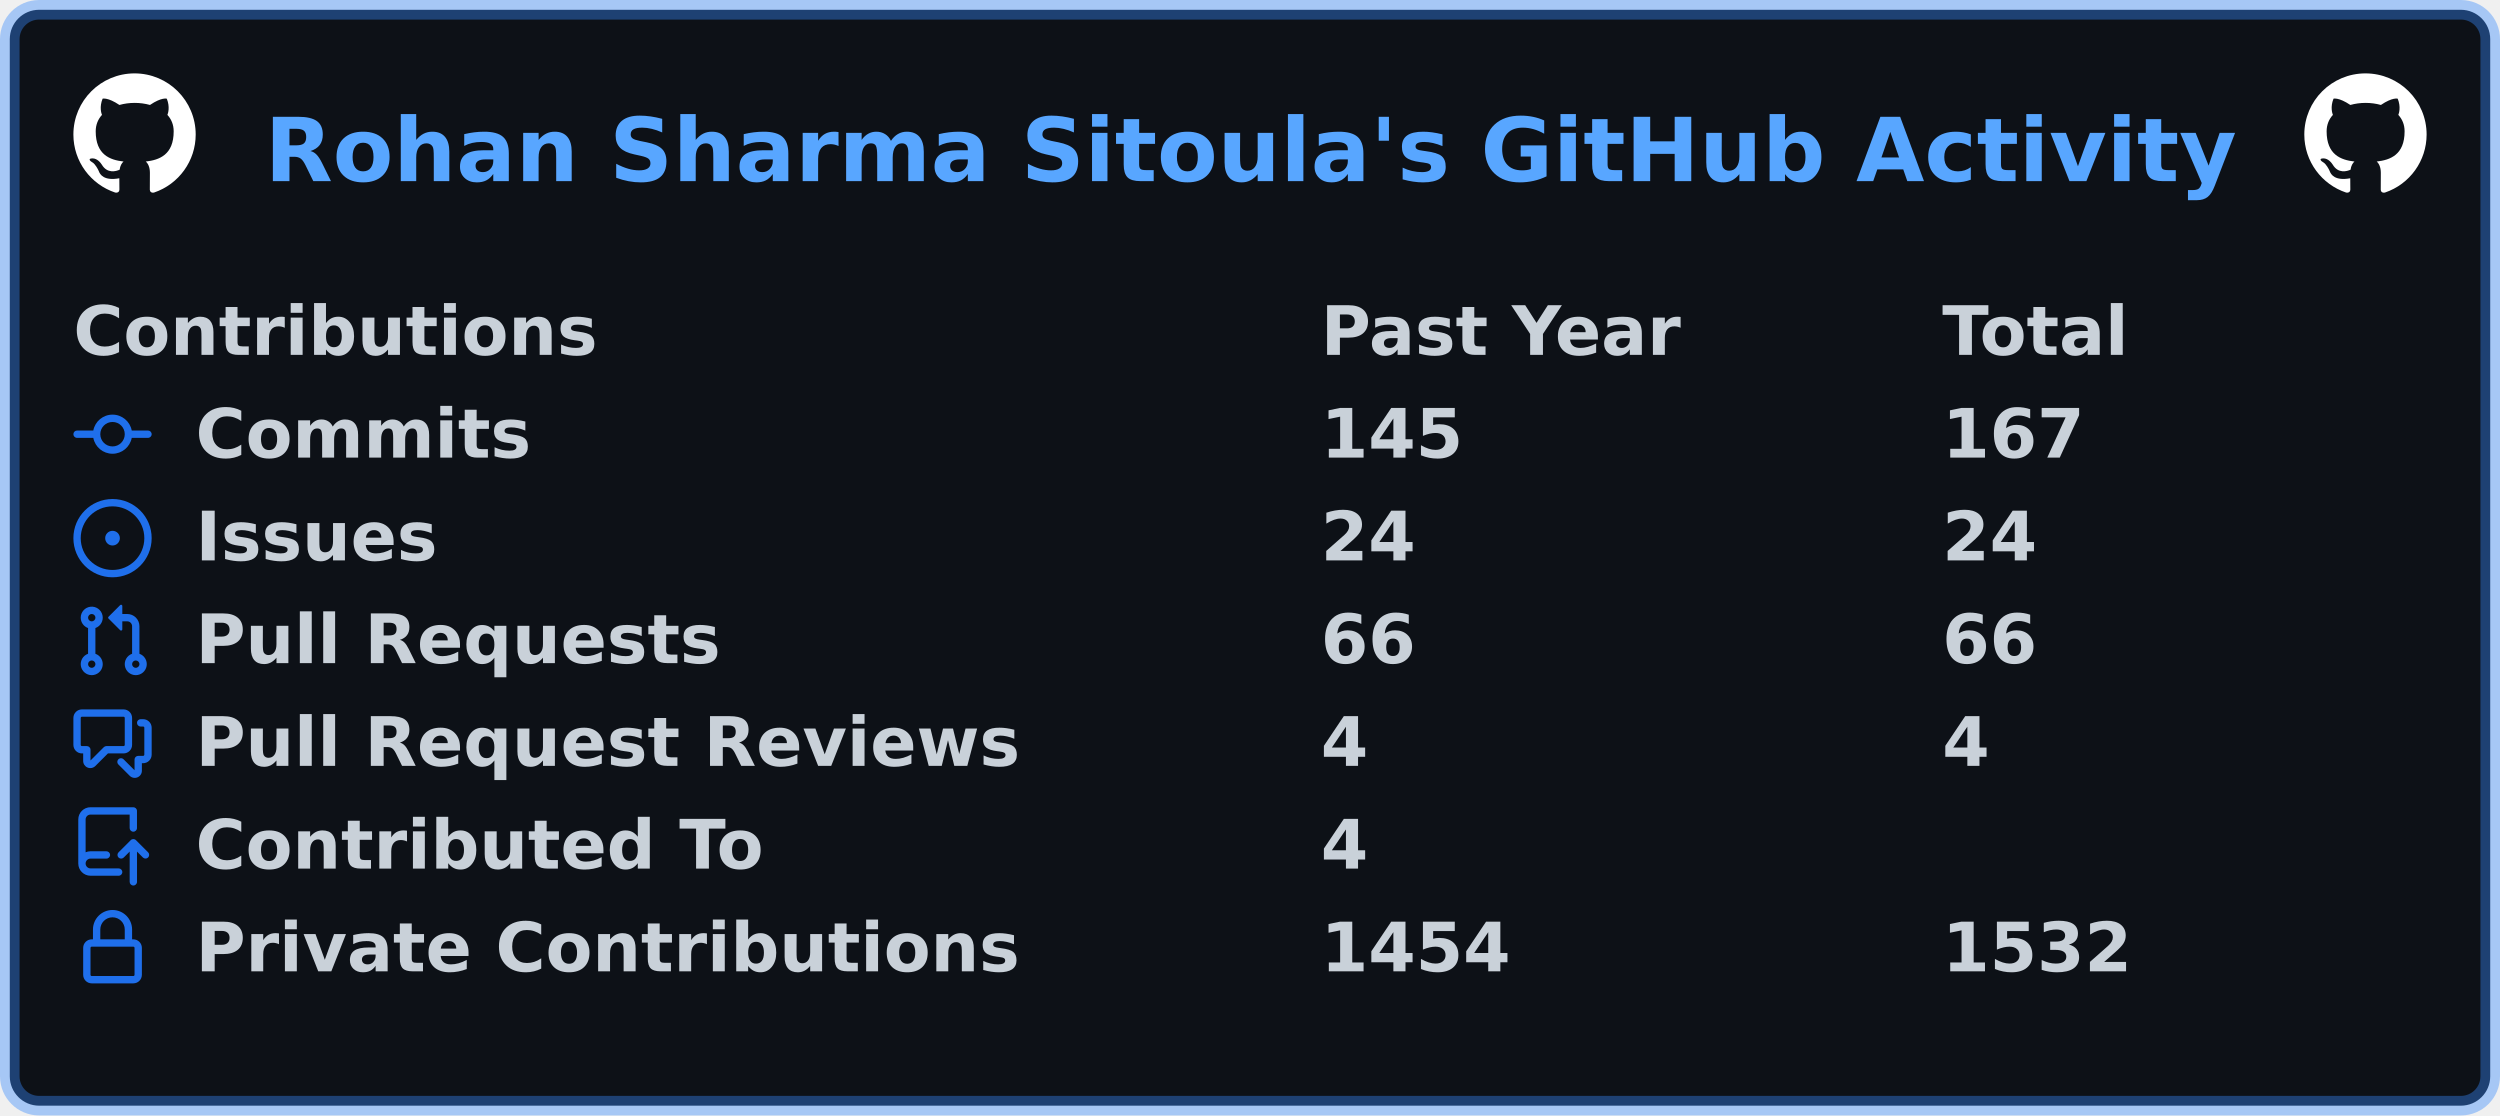
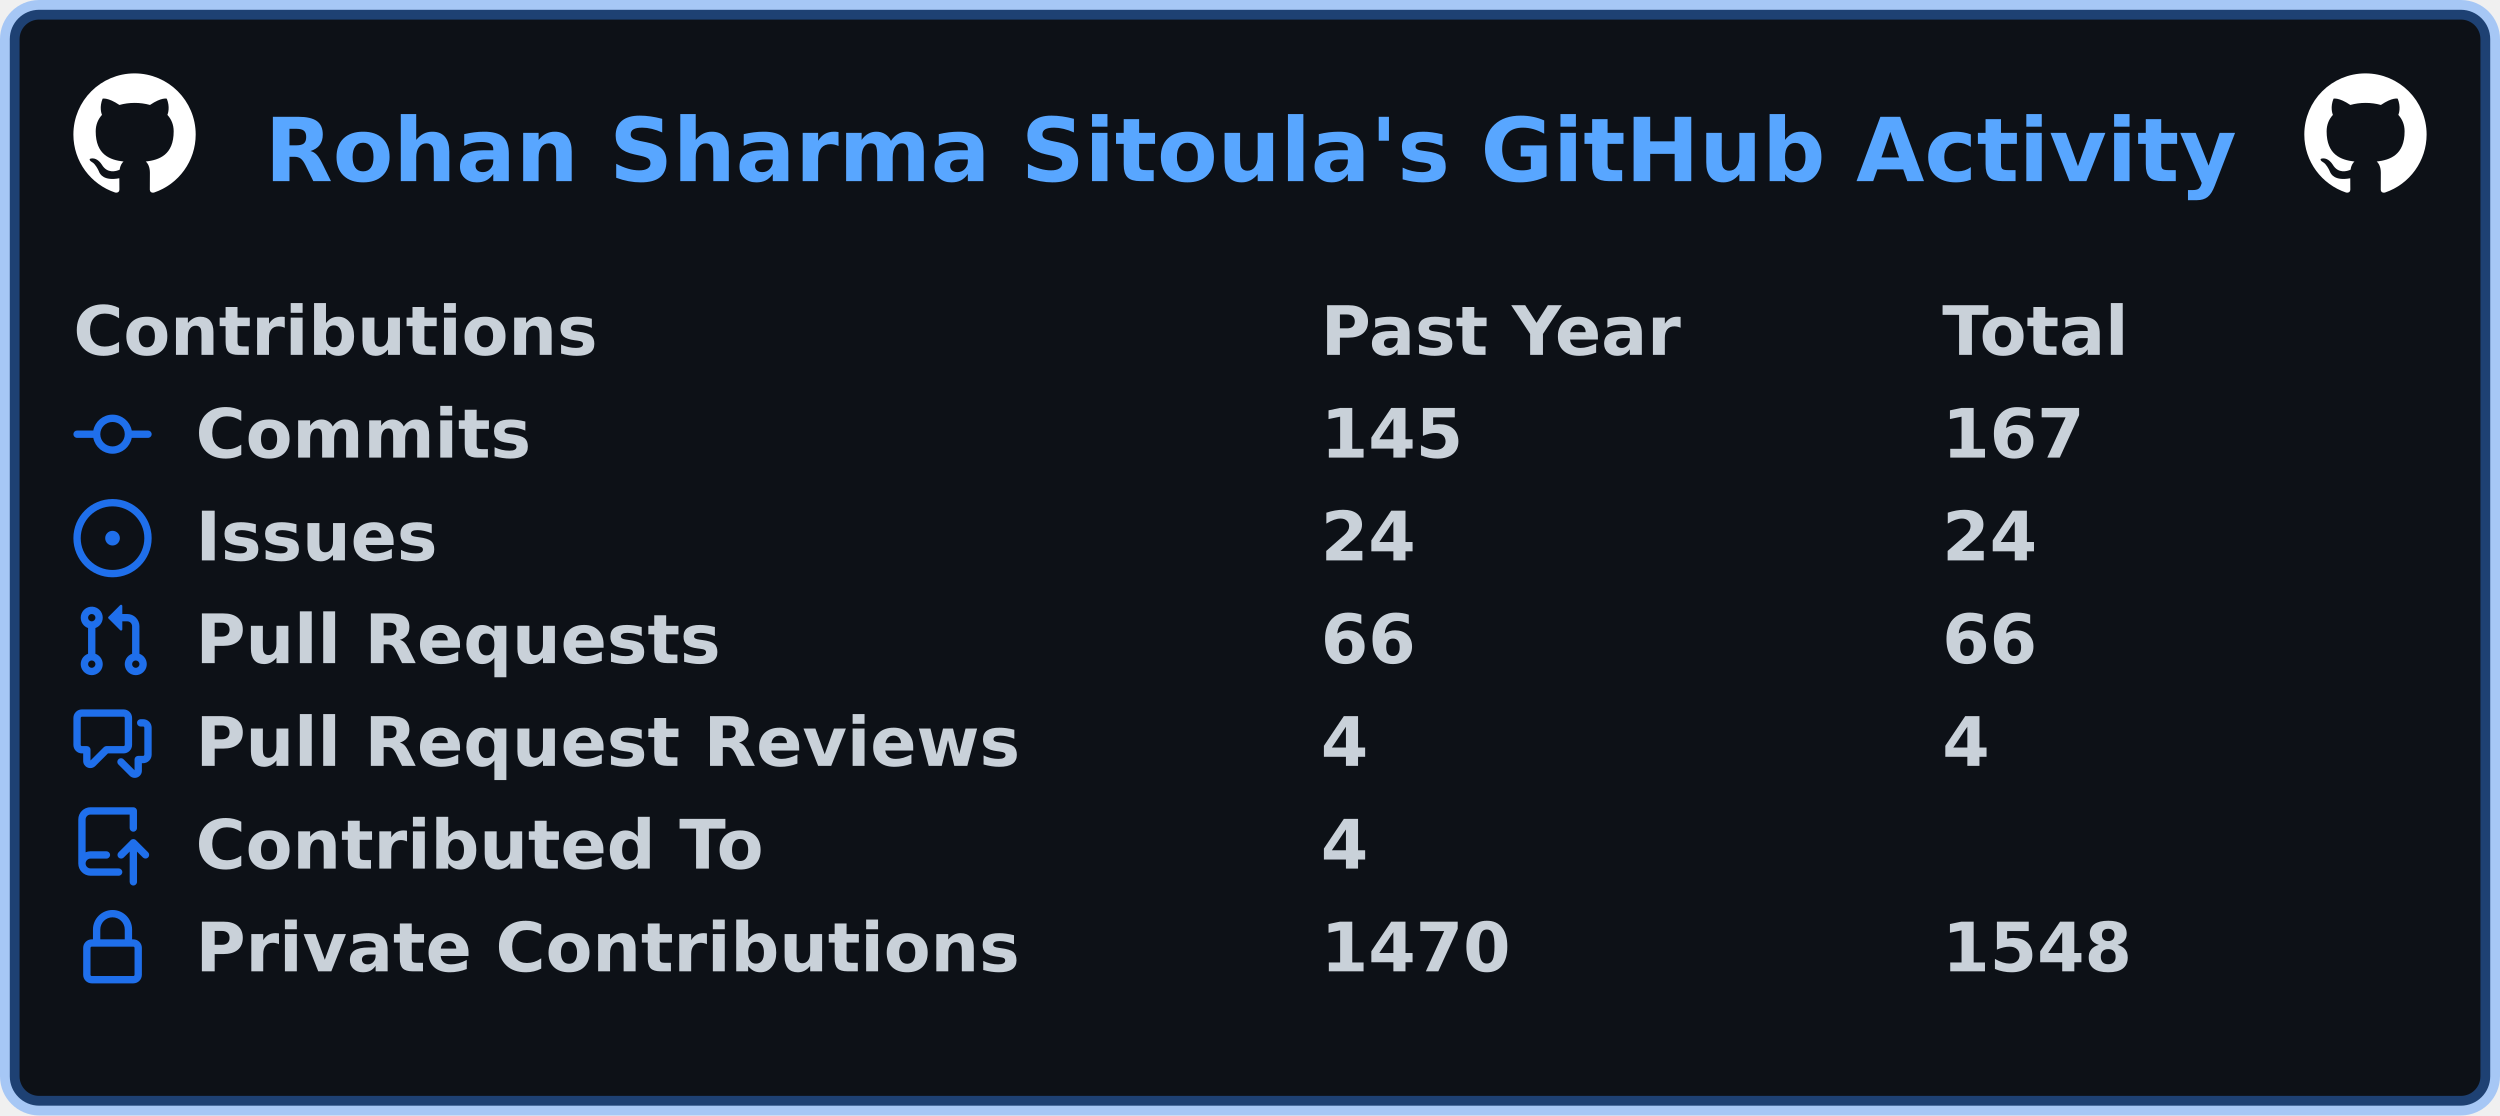
<svg xmlns="http://www.w3.org/2000/svg" width="511" height="228" viewBox="0 0 511 228" lang="en" xml:lang="en">
  <rect x="2" y="2" stroke-width="4" rx="6" width="507" height="224" stroke="rgba(56,139,253,0.4)" fill="#0d1117" />
  <g font-weight="600" font-size="110pt" font-family="Verdana,Geneva,DejaVu Sans,sans-serif" text-rendering="geometricPrecision">
    <text x="440" y="301" lengthAdjust="spacingAndGlyphs" textLength="3266" transform="scale(0.123)" fill="#58a6ff">Rohan Sharma Sitoula's GitHub Activity</text>
    <svg x="15" y="15" width="25" height="25" viewBox="0 0 16 16">
      <path fill="#ffffff" fill-rule="evenodd" d="M8 0C3.58 0 0 3.58 0 8c0 3.54 2.29 6.53 5.47 7.59.4.07.55-.17.55-.38 0-.19-.01-.82-.01-1.49-2.01.37-2.53-.49-2.69-.94-.09-.23-.48-.94-.82-1.13-.28-.15-.68-.52-.01-.53.63-.01 1.08.58 1.23.82.72 1.21 1.87.87 2.33.66.07-.52.28-.87.51-1.07-1.78-.2-3.64-.89-3.64-3.95 0-.87.31-1.59.82-2.15-.08-.2-.36-1.02.08-2.12 0 0 .67-.21 2.2.82.64-.18 1.32-.27 2-.27.68 0 1.36.09 2 .27 1.53-1.04 2.2-.82 2.2-.82.44 1.1.16 1.92.08 2.12.51.56.82 1.27.82 2.15 0 3.07-1.87 3.75-3.65 3.95.29.25.54.73.54 1.48 0 1.07-.01 1.93-.01 2.2 0 .21.15.46.55.38A8.013 8.013 0 0016 8c0-4.42-3.58-8-8-8z" />
    </svg>
    <svg x="471" y="15" width="25" height="25" viewBox="0 0 16 16">
      <path fill="#ffffff" fill-rule="evenodd" d="M8 0C3.58 0 0 3.58 0 8c0 3.54 2.29 6.53 5.47 7.59.4.07.55-.17.55-.38 0-.19-.01-.82-.01-1.49-2.01.37-2.53-.49-2.69-.94-.09-.23-.48-.94-.82-1.13-.28-.15-.68-.52-.01-.53.63-.01 1.08.58 1.23.82.72 1.21 1.87.87 2.33.66.07-.52.28-.87.51-1.07-1.78-.2-3.64-.89-3.64-3.95 0-.87.31-1.59.82-2.15-.08-.2-.36-1.02.08-2.12 0 0 .67-.21 2.2.82.64-.18 1.32-.27 2-.27.68 0 1.36.09 2 .27 1.53-1.04 2.2-.82 2.2-.82.44 1.1.16 1.92.08 2.12.51.56.82 1.27.82 2.15 0 3.07-1.87 3.75-3.65 3.95.29.25.54.73.54 1.48 0 1.07-.01 1.93-.01 2.2 0 .21.15.46.55.38A8.013 8.013 0 0016 8c0-4.42-3.58-8-8-8z" />
    </svg>
    <g transform="translate(0, 60)" fill="#c9d1d9">
      <g transform="translate(15, 0)">
        <g transform="scale(0.095)">
          <text x="0" y="132" textLength="1112" lengthAdjust="spacingAndGlyphs">Contributions</text>
          <text x="2684" y="132" textLength="774" lengthAdjust="spacingAndGlyphs">Past Year</text>
          <text x="4021" y="132" textLength="414" lengthAdjust="spacingAndGlyphs">Total</text>
        </g>
      </g>
      <g transform="translate(15, 21)">
        <path fill="#1f6feb" fill-rule="evenodd" d="M10.5 7.75a2.5 2.5 0 11-5 0 2.5 2.5 0 015 0zm1.43.75a4.002 4.002 0 01-7.86 0H.75a.75.75 0 110-1.5h3.32a4.001 4.001 0 017.86 0h3.32a.75.75 0 110 1.5h-3.32z" />
        <g transform="scale(0.095)">
          <text lengthAdjust="spacingAndGlyphs" textLength="734" x="263" y="132">Commits</text>
          <text lengthAdjust="spacingAndGlyphs" textLength="315" x="2684" y="132">145</text>
          <text lengthAdjust="spacingAndGlyphs" textLength="315" x="4021" y="132">167</text>
        </g>
      </g>
      <g transform="translate(15, 42)">
        <path fill="#1f6feb" d="M8 9.5a1.5 1.5 0 100-3 1.5 1.5 0 000 3z" />
        <path fill="#1f6feb" fill-rule="evenodd" d="M8 0a8 8 0 100 16A8 8 0 008 0zM1.5 8a6.5 6.5 0 1113 0 6.5 6.5 0 01-13 0z" />
        <g transform="scale(0.095)">
          <text lengthAdjust="spacingAndGlyphs" textLength="512" x="263" y="132">Issues</text>
          <text lengthAdjust="spacingAndGlyphs" textLength="210" x="2684" y="132">24</text>
          <text lengthAdjust="spacingAndGlyphs" textLength="210" x="4021" y="132">24</text>
        </g>
      </g>
      <g transform="translate(15, 63)">
        <path fill="#1f6feb" fill-rule="evenodd" d="M7.177 3.073L9.573.677A.25.25 0 0110 .854v4.792a.25.25 0 01-.427.177L7.177 3.427a.25.25 0 010-.354zM3.75 2.5a.75.75 0 100 1.5.75.75 0 000-1.5zm-2.25.75a2.25 2.25 0 113 2.122v5.256a2.251 2.251 0 11-1.5 0V5.372A2.25 2.25 0 011.5 3.25zM11 2.5h-1V4h1a1 1 0 011 1v5.628a2.251 2.251 0 101.5 0V5A2.5 2.5 0 0011 2.5zm1 10.25a.75.75 0 111.5 0 .75.75 0 01-1.5 0zM3.75 12a.75.75 0 100 1.5.75.75 0 000-1.5z" />
        <g transform="scale(0.095)">
          <text lengthAdjust="spacingAndGlyphs" textLength="1113" x="263" y="132">Pull Requests</text>
          <text lengthAdjust="spacingAndGlyphs" textLength="210" x="2684" y="132">66</text>
          <text lengthAdjust="spacingAndGlyphs" textLength="210" x="4021" y="132">66</text>
        </g>
      </g>
      <g transform="translate(15, 84)">
        <path fill="#1f6feb" fill-rule="evenodd" d="M1.5 2.75a.25.25 0 01.25-.25h8.5a.25.25 0 01.25.25v5.5a.25.25 0 01-.25.25h-3.5a.75.75 0 00-.53.22L3.5 11.44V9.25a.75.75 0 00-.75-.75h-1a.25.25 0 01-.25-.25v-5.5zM1.75 1A1.75 1.75 0 000 2.75v5.5C0 9.216.784 10 1.75 10H2v1.543a1.457 1.457 0 002.487 1.03L7.061 10h3.189A1.75 1.75 0 0012 8.25v-5.5A1.75 1.75 0 0010.25 1h-8.5zM14.5 4.75a.25.25 0 00-.25-.25h-.5a.75.75 0 110-1.5h.5c.966 0 1.75.784 1.75 1.75v5.5A1.75 1.75 0 0114.25 12H14v1.543a1.457 1.457 0 01-2.487 1.03L9.22 12.28a.75.75 0 111.06-1.06l2.22 2.22v-2.19a.75.75 0 01.75-.75h1a.25.25 0 00.25-.25v-5.5z" />
        <g transform="scale(0.095)">
          <text lengthAdjust="spacingAndGlyphs" textLength="1762" x="263" y="132">Pull Request Reviews</text>
          <text lengthAdjust="spacingAndGlyphs" textLength="105" x="2684" y="132">4</text>
          <text lengthAdjust="spacingAndGlyphs" textLength="105" x="4021" y="132">4</text>
        </g>
      </g>
      <g transform="translate(15, 105)">
        <path fill="#1f6feb" fill-rule="evenodd" d="M1 2.5A2.5 2.5 0 013.5 0h8.75a.75.75 0 01.75.75v3.5a.75.75 0 01-1.5 0V1.5h-8a1 1 0 00-1 1v6.708A2.492 2.492 0 013.5 9h3.25a.75.75 0 010 1.5H3.5a1 1 0 100 2h5.75a.75.75 0 010 1.5H3.5A2.5 2.5 0 011 11.5v-9zm13.23 7.79a.75.75 0 001.06-1.06l-2.505-2.505a.75.75 0 00-1.06 0L9.22 9.229a.75.75 0 001.06 1.061l1.225-1.224v6.184a.75.75 0 001.5 0V9.066l1.224 1.224z" />
        <g transform="scale(0.095)">
          <text lengthAdjust="spacingAndGlyphs" textLength="1234" x="263" y="132">Contributed To</text>
          <text lengthAdjust="spacingAndGlyphs" textLength="105" x="2684" y="132">4</text>
        </g>
      </g>
      <g transform="translate(15, 126)">
        <path fill="#1f6feb" fill-rule="evenodd" d="M4 4v2h-.25A1.75 1.75 0 002 7.75v5.5c0 .966.784 1.75 1.75 1.75h8.5A1.75 1.75 0 0014 13.25v-5.5A1.75 1.75 0 0012.25 6H12V4a4 4 0 10-8 0zm6.5 2V4a2.5 2.5 0 00-5 0v2h5zM12 7.5h.25a.25.25 0 01.25.25v5.5a.25.25 0 01-.25.25h-8.5a.25.25 0 01-.25-.25v-5.5a.25.25 0 01.25-.25H12z" />
        <g transform="scale(0.095)">
          <text lengthAdjust="spacingAndGlyphs" textLength="1742" x="263" y="132">Private Contributions</text>
-           <text lengthAdjust="spacingAndGlyphs" textLength="420" x="2684" y="132">1454</text>
-           <text lengthAdjust="spacingAndGlyphs" textLength="420" x="4021" y="132">1532</text>
+           <text lengthAdjust="spacingAndGlyphs" textLength="420" x="2684" y="132">1470</text>
+           <text lengthAdjust="spacingAndGlyphs" textLength="420" x="4021" y="132">1548</text>
        </g>
      </g>
    </g>
  </g>
</svg>
